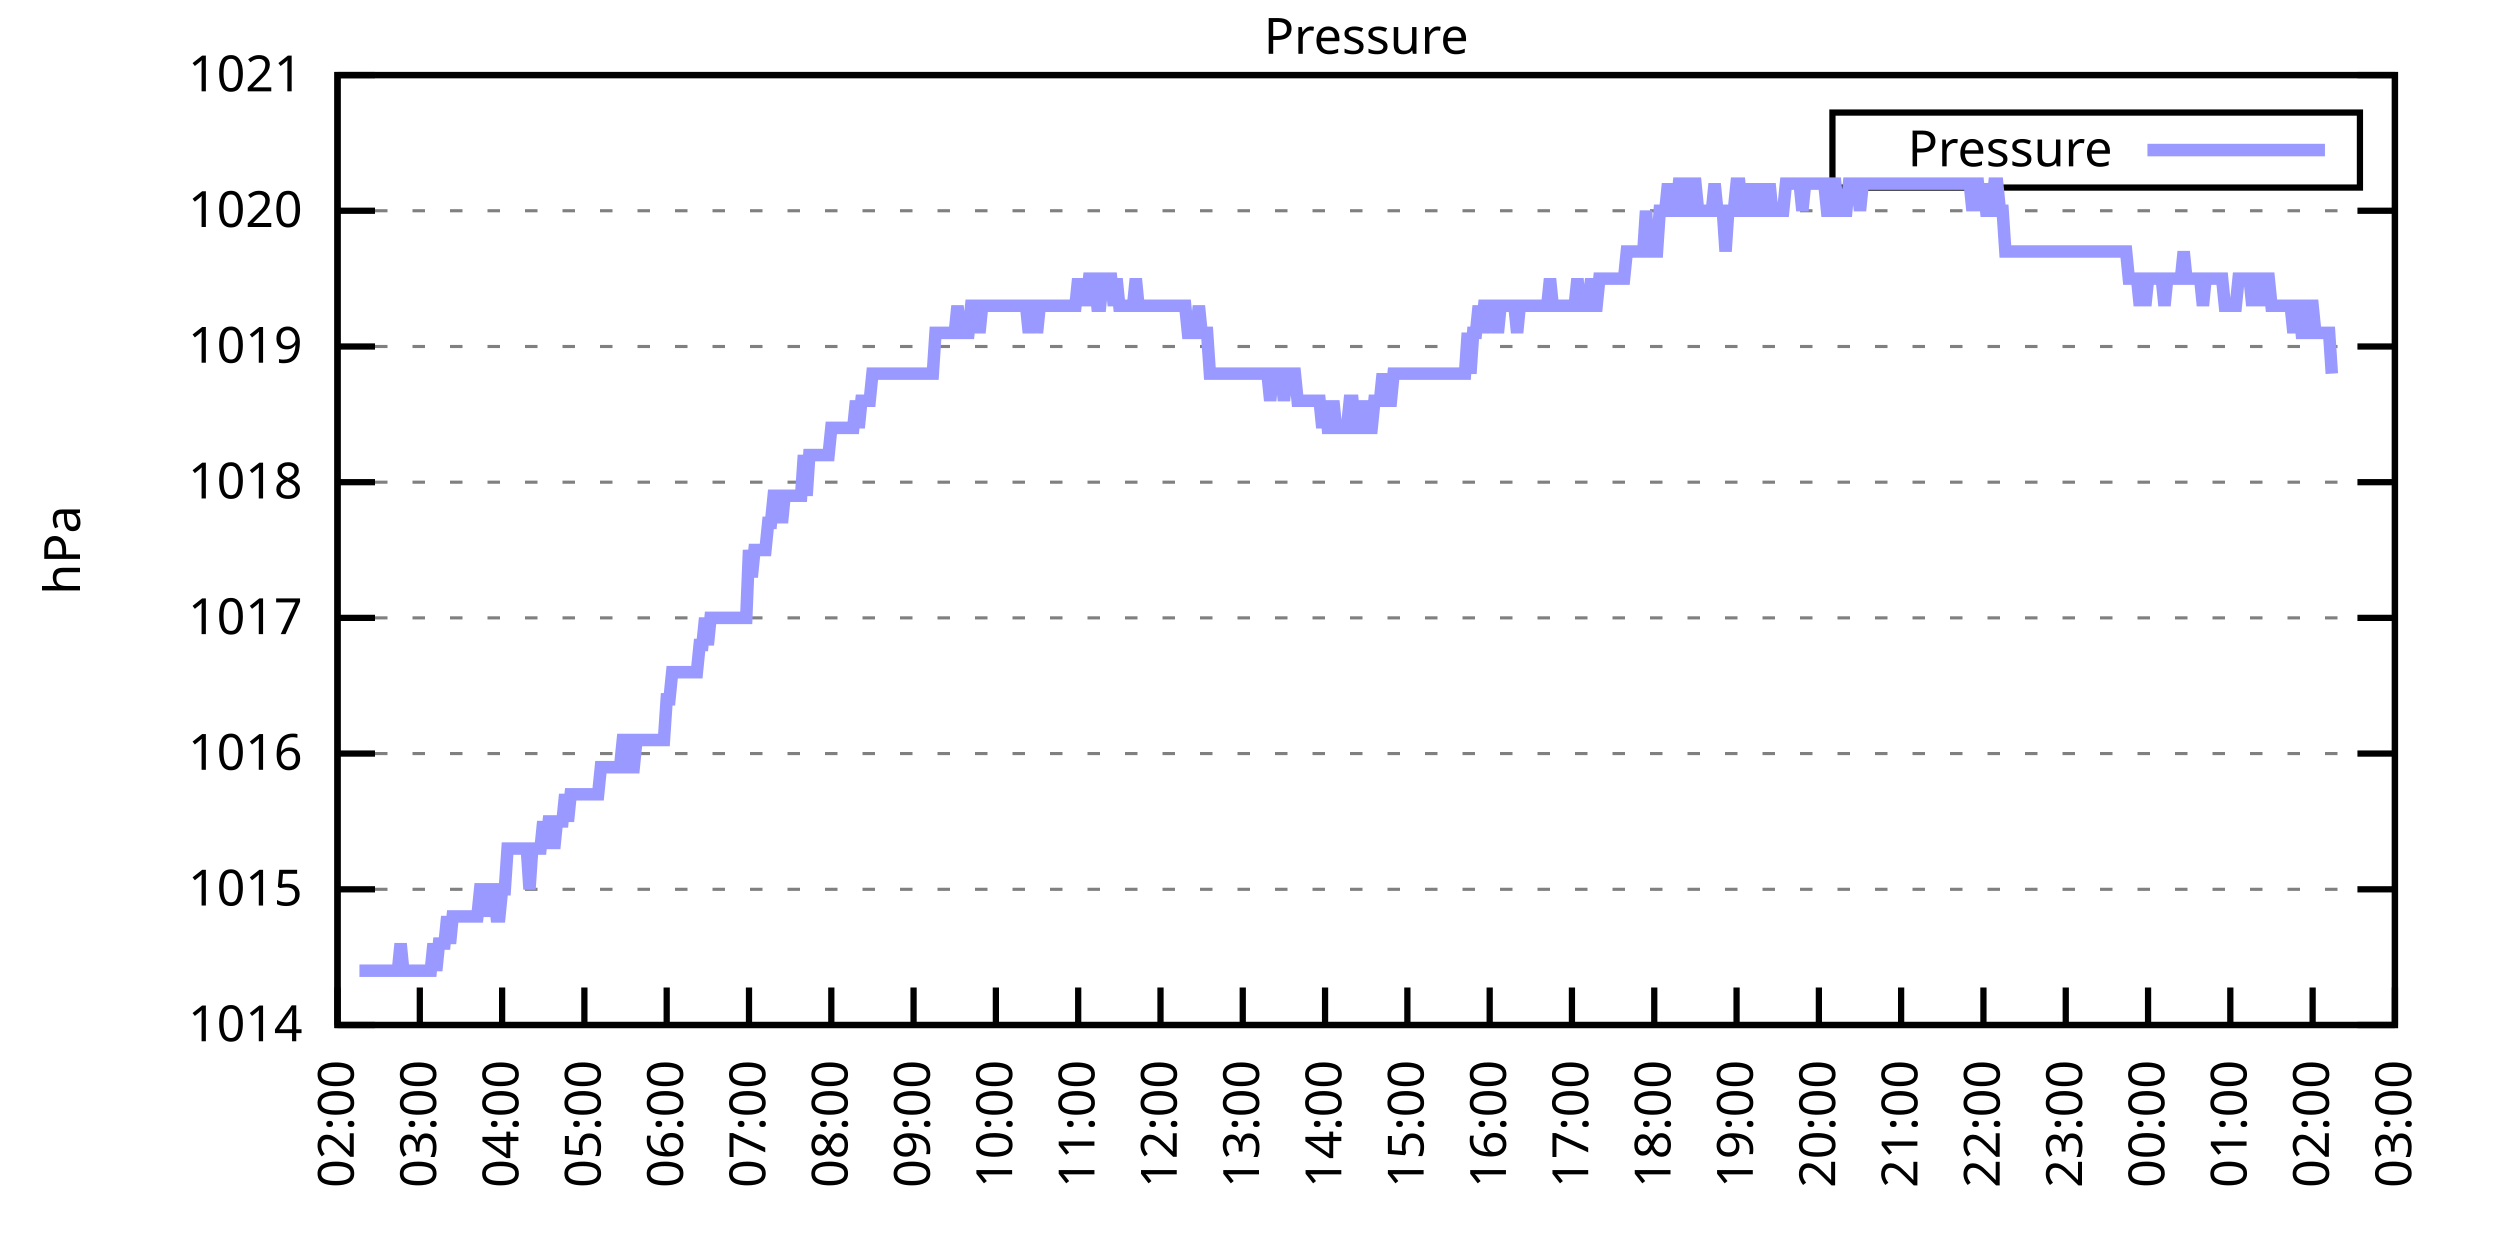
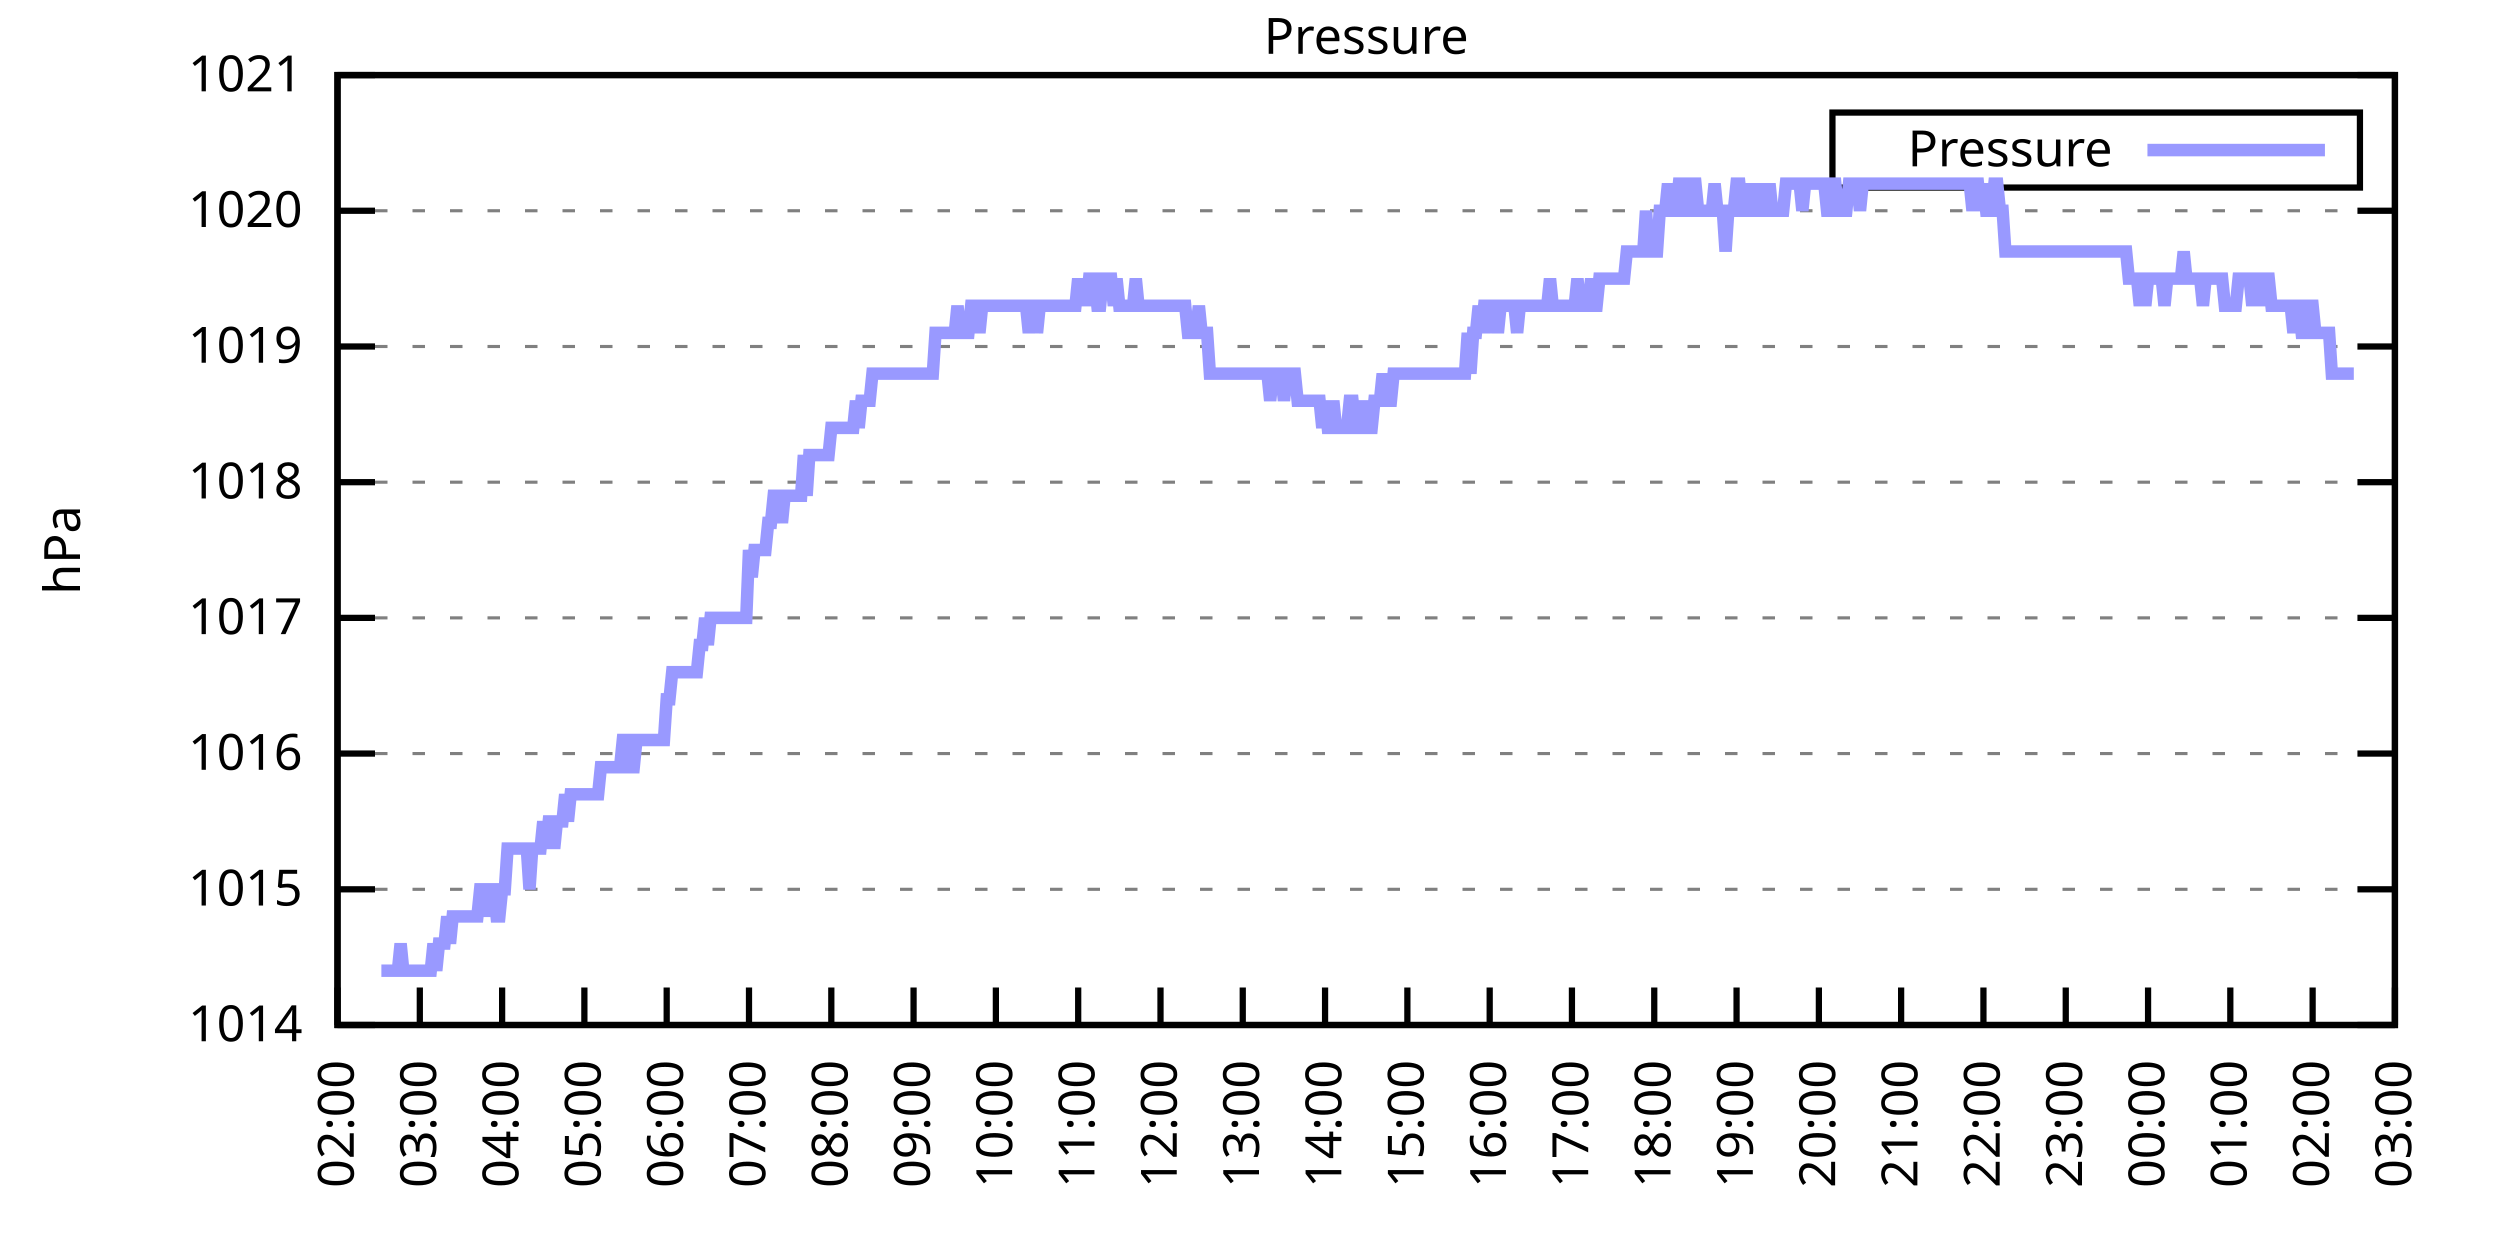
<svg xmlns="http://www.w3.org/2000/svg" xmlns:xlink="http://www.w3.org/1999/xlink" width="400" height="200" viewBox="0 0 400 200">
  <g id="gnuplot_canvas">
    <rect x="0" y="0" width="400" height="200" fill="none" />
    <defs>
      <circle id="gpDot" r="0.5" stroke-width="0.5" stroke="currentColor" />
      <path id="gpPt0" stroke-width="0.333" stroke="currentColor" d="M-1,0 h2 M0,-1 v2" />
      <path id="gpPt1" stroke-width="0.333" stroke="currentColor" d="M-1,-1 L1,1 M1,-1 L-1,1" />
      <path id="gpPt2" stroke-width="0.333" stroke="currentColor" d="M-1,0 L1,0 M0,-1 L0,1 M-1,-1 L1,1 M-1,1 L1,-1" />
      <rect id="gpPt3" stroke-width="0.333" stroke="currentColor" x="-1" y="-1" width="2" height="2" />
      <rect id="gpPt4" stroke-width="0.333" stroke="currentColor" fill="currentColor" x="-1" y="-1" width="2" height="2" />
      <circle id="gpPt5" stroke-width="0.333" stroke="currentColor" cx="0" cy="0" r="1" />
      <use xlink:href="#gpPt5" id="gpPt6" fill="currentColor" stroke="none" />
      <path id="gpPt7" stroke-width="0.333" stroke="currentColor" d="M0,-1.33 L-1.33,0.67 L1.33,0.67 z" />
      <use xlink:href="#gpPt7" id="gpPt8" fill="currentColor" stroke="none" />
      <use xlink:href="#gpPt7" id="gpPt9" stroke="currentColor" transform="rotate(180)" />
      <use xlink:href="#gpPt9" id="gpPt10" fill="currentColor" stroke="none" />
      <use xlink:href="#gpPt3" id="gpPt11" stroke="currentColor" transform="rotate(45)" />
      <use xlink:href="#gpPt11" id="gpPt12" fill="currentColor" stroke="none" />
      <path id="gpPt13" stroke-width="0.333" stroke="currentColor" d="M0,1.330 L1.265,0.411 L0.782,-1.067 L-0.782,-1.076 L-1.265,0.411 z" />
      <use xlink:href="#gpPt13" id="gpPt14" fill="currentColor" stroke="none" />
      <filter id="textbox" filterUnits="objectBoundingBox" x="0" y="0" height="1" width="1">
        <feFlood flood-color="white" flood-opacity="1" result="bgnd" />
        <feComposite in="SourceGraphic" in2="bgnd" operator="atop" />
      </filter>
      <filter id="greybox" filterUnits="objectBoundingBox" x="0" y="0" height="1" width="1">
        <feFlood flood-color="lightgrey" flood-opacity="1" result="grey" />
        <feComposite in="SourceGraphic" in2="grey" operator="atop" />
      </filter>
    </defs>
    <g fill="none" color="white" stroke="currentColor" stroke-width="1.00" stroke-linecap="butt" stroke-linejoin="miter">
</g>
    <g fill="none" color="black" stroke="currentColor" stroke-width="1.00" stroke-linecap="butt" stroke-linejoin="miter">
      <g stroke="none" shape-rendering="crispEdges">
        <polygon fill="rgb(255, 255, 255)" points="54.00,164.00 383.18,164.00 383.18,12.02 54.00,12.02 " />
      </g>
    </g>
    <g fill="none" color="black" stroke="currentColor" stroke-width="1.00" stroke-linecap="butt" stroke-linejoin="miter">
</g>
    <g fill="none" color="black" stroke="black" stroke-width="0.50" stroke-linecap="butt" stroke-linejoin="miter">
</g>
    <g fill="none" color="gray" stroke="currentColor" stroke-width="0.50" stroke-linecap="butt" stroke-linejoin="miter">
      <path stroke="gray" stroke-dasharray="2,4" class="gridline" d="M54.00,164.00 L383.19,164.00  " />
    </g>
    <g fill="none" color="gray" stroke="gray" stroke-width="1.00" stroke-linecap="butt" stroke-linejoin="miter">
</g>
    <g fill="none" color="black" stroke="currentColor" stroke-width="1.00" stroke-linecap="butt" stroke-linejoin="miter">
      <path stroke="black" d="M54.00,164.00 L60.00,164.00 M383.19,164.00 L377.19,164.00  " />
      <g transform="translate(48.40,166.60)" stroke="none" fill="black" font-family="Sans" font-size="8.00" text-anchor="end">
        <text>
          <tspan font-family="Sans"> 1014</tspan>
        </text>
      </g>
    </g>
    <g fill="none" color="black" stroke="currentColor" stroke-width="1.00" stroke-linecap="butt" stroke-linejoin="miter">
</g>
    <g fill="none" color="black" stroke="black" stroke-width="0.50" stroke-linecap="butt" stroke-linejoin="miter">
</g>
    <g fill="none" color="gray" stroke="currentColor" stroke-width="0.50" stroke-linecap="butt" stroke-linejoin="miter">
      <path stroke="gray" stroke-dasharray="2,4" class="gridline" d="M54.00,142.29 L383.19,142.29  " />
    </g>
    <g fill="none" color="gray" stroke="gray" stroke-width="1.00" stroke-linecap="butt" stroke-linejoin="miter">
</g>
    <g fill="none" color="black" stroke="currentColor" stroke-width="1.00" stroke-linecap="butt" stroke-linejoin="miter">
      <path stroke="black" d="M54.00,142.29 L60.00,142.29 M383.19,142.29 L377.19,142.29  " />
      <g transform="translate(48.40,144.89)" stroke="none" fill="black" font-family="Sans" font-size="8.00" text-anchor="end">
        <text>
          <tspan font-family="Sans"> 1015</tspan>
        </text>
      </g>
    </g>
    <g fill="none" color="black" stroke="currentColor" stroke-width="1.00" stroke-linecap="butt" stroke-linejoin="miter">
</g>
    <g fill="none" color="black" stroke="black" stroke-width="0.50" stroke-linecap="butt" stroke-linejoin="miter">
</g>
    <g fill="none" color="gray" stroke="currentColor" stroke-width="0.50" stroke-linecap="butt" stroke-linejoin="miter">
      <path stroke="gray" stroke-dasharray="2,4" class="gridline" d="M54.00,120.57 L383.19,120.57  " />
    </g>
    <g fill="none" color="gray" stroke="gray" stroke-width="1.00" stroke-linecap="butt" stroke-linejoin="miter">
</g>
    <g fill="none" color="black" stroke="currentColor" stroke-width="1.00" stroke-linecap="butt" stroke-linejoin="miter">
      <path stroke="black" d="M54.00,120.57 L60.00,120.57 M383.19,120.57 L377.19,120.57  " />
      <g transform="translate(48.40,123.17)" stroke="none" fill="black" font-family="Sans" font-size="8.00" text-anchor="end">
        <text>
          <tspan font-family="Sans"> 1016</tspan>
        </text>
      </g>
    </g>
    <g fill="none" color="black" stroke="currentColor" stroke-width="1.00" stroke-linecap="butt" stroke-linejoin="miter">
</g>
    <g fill="none" color="black" stroke="black" stroke-width="0.50" stroke-linecap="butt" stroke-linejoin="miter">
</g>
    <g fill="none" color="gray" stroke="currentColor" stroke-width="0.50" stroke-linecap="butt" stroke-linejoin="miter">
      <path stroke="gray" stroke-dasharray="2,4" class="gridline" d="M54.00,98.86 L383.19,98.86  " />
    </g>
    <g fill="none" color="gray" stroke="gray" stroke-width="1.00" stroke-linecap="butt" stroke-linejoin="miter">
</g>
    <g fill="none" color="black" stroke="currentColor" stroke-width="1.00" stroke-linecap="butt" stroke-linejoin="miter">
      <path stroke="black" d="M54.00,98.86 L60.00,98.86 M383.19,98.86 L377.19,98.86  " />
      <g transform="translate(48.40,101.46)" stroke="none" fill="black" font-family="Sans" font-size="8.00" text-anchor="end">
        <text>
          <tspan font-family="Sans"> 1017</tspan>
        </text>
      </g>
    </g>
    <g fill="none" color="black" stroke="currentColor" stroke-width="1.00" stroke-linecap="butt" stroke-linejoin="miter">
</g>
    <g fill="none" color="black" stroke="black" stroke-width="0.50" stroke-linecap="butt" stroke-linejoin="miter">
</g>
    <g fill="none" color="gray" stroke="currentColor" stroke-width="0.50" stroke-linecap="butt" stroke-linejoin="miter">
      <path stroke="gray" stroke-dasharray="2,4" class="gridline" d="M54.00,77.15 L383.19,77.15  " />
    </g>
    <g fill="none" color="gray" stroke="gray" stroke-width="1.00" stroke-linecap="butt" stroke-linejoin="miter">
</g>
    <g fill="none" color="black" stroke="currentColor" stroke-width="1.00" stroke-linecap="butt" stroke-linejoin="miter">
      <path stroke="black" d="M54.00,77.15 L60.00,77.15 M383.19,77.15 L377.19,77.15  " />
      <g transform="translate(48.40,79.75)" stroke="none" fill="black" font-family="Sans" font-size="8.00" text-anchor="end">
        <text>
          <tspan font-family="Sans"> 1018</tspan>
        </text>
      </g>
    </g>
    <g fill="none" color="black" stroke="currentColor" stroke-width="1.00" stroke-linecap="butt" stroke-linejoin="miter">
</g>
    <g fill="none" color="black" stroke="black" stroke-width="0.50" stroke-linecap="butt" stroke-linejoin="miter">
</g>
    <g fill="none" color="gray" stroke="currentColor" stroke-width="0.50" stroke-linecap="butt" stroke-linejoin="miter">
      <path stroke="gray" stroke-dasharray="2,4" class="gridline" d="M54.00,55.44 L383.19,55.44  " />
    </g>
    <g fill="none" color="gray" stroke="gray" stroke-width="1.00" stroke-linecap="butt" stroke-linejoin="miter">
</g>
    <g fill="none" color="black" stroke="currentColor" stroke-width="1.00" stroke-linecap="butt" stroke-linejoin="miter">
      <path stroke="black" d="M54.00,55.44 L60.00,55.44 M383.19,55.44 L377.19,55.44  " />
      <g transform="translate(48.40,58.04)" stroke="none" fill="black" font-family="Sans" font-size="8.00" text-anchor="end">
        <text>
          <tspan font-family="Sans"> 1019</tspan>
        </text>
      </g>
    </g>
    <g fill="none" color="black" stroke="currentColor" stroke-width="1.00" stroke-linecap="butt" stroke-linejoin="miter">
</g>
    <g fill="none" color="black" stroke="black" stroke-width="0.50" stroke-linecap="butt" stroke-linejoin="miter">
</g>
    <g fill="none" color="gray" stroke="currentColor" stroke-width="0.50" stroke-linecap="butt" stroke-linejoin="miter">
      <path stroke="gray" stroke-dasharray="2,4" class="gridline" d="M54.00,33.72 L383.19,33.72  " />
    </g>
    <g fill="none" color="gray" stroke="gray" stroke-width="1.00" stroke-linecap="butt" stroke-linejoin="miter">
</g>
    <g fill="none" color="black" stroke="currentColor" stroke-width="1.00" stroke-linecap="butt" stroke-linejoin="miter">
      <path stroke="black" d="M54.00,33.72 L60.00,33.72 M383.19,33.72 L377.19,33.72  " />
      <g transform="translate(48.40,36.32)" stroke="none" fill="black" font-family="Sans" font-size="8.00" text-anchor="end">
        <text>
          <tspan font-family="Sans"> 1020</tspan>
        </text>
      </g>
    </g>
    <g fill="none" color="black" stroke="currentColor" stroke-width="1.00" stroke-linecap="butt" stroke-linejoin="miter">
</g>
    <g fill="none" color="black" stroke="black" stroke-width="0.50" stroke-linecap="butt" stroke-linejoin="miter">
</g>
    <g fill="none" color="gray" stroke="currentColor" stroke-width="0.50" stroke-linecap="butt" stroke-linejoin="miter">
      <path stroke="gray" stroke-dasharray="2,4" class="gridline" d="M54.00,12.01 L383.19,12.01  " />
    </g>
    <g fill="none" color="gray" stroke="gray" stroke-width="1.00" stroke-linecap="butt" stroke-linejoin="miter">
</g>
    <g fill="none" color="black" stroke="currentColor" stroke-width="1.00" stroke-linecap="butt" stroke-linejoin="miter">
      <path stroke="black" d="M54.00,12.01 L60.00,12.01 M383.19,12.01 L377.19,12.01  " />
      <g transform="translate(48.40,14.61)" stroke="none" fill="black" font-family="Sans" font-size="8.00" text-anchor="end">
        <text>
          <tspan font-family="Sans"> 1021</tspan>
        </text>
      </g>
    </g>
    <g fill="none" color="black" stroke="currentColor" stroke-width="1.00" stroke-linecap="butt" stroke-linejoin="miter">
      <path stroke="black" d="M54.00,164.00 L54.00,158.00  " />
      <g transform="translate(56.60,169.60) rotate(270.00)" stroke="none" fill="black" font-family="Sans" font-size="8.00" text-anchor="end">
        <text>
          <tspan font-family="Sans">02:00</tspan>
        </text>
      </g>
    </g>
    <g fill="none" color="black" stroke="currentColor" stroke-width="1.00" stroke-linecap="butt" stroke-linejoin="miter">
      <path stroke="black" d="M67.17,164.00 L67.17,158.00  " />
      <g transform="translate(69.77,169.60) rotate(270.00)" stroke="none" fill="black" font-family="Sans" font-size="8.00" text-anchor="end">
        <text>
          <tspan font-family="Sans">03:00</tspan>
        </text>
      </g>
    </g>
    <g fill="none" color="black" stroke="currentColor" stroke-width="1.00" stroke-linecap="butt" stroke-linejoin="miter">
      <path stroke="black" d="M80.34,164.00 L80.34,158.00  " />
      <g transform="translate(82.94,169.60) rotate(270.00)" stroke="none" fill="black" font-family="Sans" font-size="8.00" text-anchor="end">
        <text>
          <tspan font-family="Sans">04:00</tspan>
        </text>
      </g>
    </g>
    <g fill="none" color="black" stroke="currentColor" stroke-width="1.00" stroke-linecap="butt" stroke-linejoin="miter">
      <path stroke="black" d="M93.50,164.00 L93.50,158.00  " />
      <g transform="translate(96.10,169.60) rotate(270.00)" stroke="none" fill="black" font-family="Sans" font-size="8.00" text-anchor="end">
        <text>
          <tspan font-family="Sans">05:00</tspan>
        </text>
      </g>
    </g>
    <g fill="none" color="black" stroke="currentColor" stroke-width="1.00" stroke-linecap="butt" stroke-linejoin="miter">
      <path stroke="black" d="M106.67,164.00 L106.67,158.00  " />
      <g transform="translate(109.27,169.60) rotate(270.00)" stroke="none" fill="black" font-family="Sans" font-size="8.00" text-anchor="end">
        <text>
          <tspan font-family="Sans">06:00</tspan>
        </text>
      </g>
    </g>
    <g fill="none" color="black" stroke="currentColor" stroke-width="1.00" stroke-linecap="butt" stroke-linejoin="miter">
      <path stroke="black" d="M119.84,164.00 L119.84,158.00  " />
      <g transform="translate(122.44,169.60) rotate(270.00)" stroke="none" fill="black" font-family="Sans" font-size="8.00" text-anchor="end">
        <text>
          <tspan font-family="Sans">07:00</tspan>
        </text>
      </g>
    </g>
    <g fill="none" color="black" stroke="currentColor" stroke-width="1.00" stroke-linecap="butt" stroke-linejoin="miter">
      <path stroke="black" d="M133.01,164.00 L133.01,158.00  " />
      <g transform="translate(135.61,169.60) rotate(270.00)" stroke="none" fill="black" font-family="Sans" font-size="8.00" text-anchor="end">
        <text>
          <tspan font-family="Sans">08:00</tspan>
        </text>
      </g>
    </g>
    <g fill="none" color="black" stroke="currentColor" stroke-width="1.00" stroke-linecap="butt" stroke-linejoin="miter">
      <path stroke="black" d="M146.17,164.00 L146.17,158.00  " />
      <g transform="translate(148.77,169.60) rotate(270.00)" stroke="none" fill="black" font-family="Sans" font-size="8.00" text-anchor="end">
        <text>
          <tspan font-family="Sans">09:00</tspan>
        </text>
      </g>
    </g>
    <g fill="none" color="black" stroke="currentColor" stroke-width="1.00" stroke-linecap="butt" stroke-linejoin="miter">
      <path stroke="black" d="M159.34,164.00 L159.34,158.00  " />
      <g transform="translate(161.94,169.60) rotate(270.00)" stroke="none" fill="black" font-family="Sans" font-size="8.00" text-anchor="end">
        <text>
          <tspan font-family="Sans">10:00</tspan>
        </text>
      </g>
    </g>
    <g fill="none" color="black" stroke="currentColor" stroke-width="1.00" stroke-linecap="butt" stroke-linejoin="miter">
      <path stroke="black" d="M172.51,164.00 L172.51,158.00  " />
      <g transform="translate(175.11,169.60) rotate(270.00)" stroke="none" fill="black" font-family="Sans" font-size="8.00" text-anchor="end">
        <text>
          <tspan font-family="Sans">11:00</tspan>
        </text>
      </g>
    </g>
    <g fill="none" color="black" stroke="currentColor" stroke-width="1.00" stroke-linecap="butt" stroke-linejoin="miter">
      <path stroke="black" d="M185.68,164.00 L185.68,158.00  " />
      <g transform="translate(188.28,169.60) rotate(270.00)" stroke="none" fill="black" font-family="Sans" font-size="8.00" text-anchor="end">
        <text>
          <tspan font-family="Sans">12:00</tspan>
        </text>
      </g>
    </g>
    <g fill="none" color="black" stroke="currentColor" stroke-width="1.00" stroke-linecap="butt" stroke-linejoin="miter">
      <path stroke="black" d="M198.84,164.00 L198.84,158.00  " />
      <g transform="translate(201.44,169.60) rotate(270.00)" stroke="none" fill="black" font-family="Sans" font-size="8.00" text-anchor="end">
        <text>
          <tspan font-family="Sans">13:00</tspan>
        </text>
      </g>
    </g>
    <g fill="none" color="black" stroke="currentColor" stroke-width="1.00" stroke-linecap="butt" stroke-linejoin="miter">
      <path stroke="black" d="M212.01,164.00 L212.01,158.00  " />
      <g transform="translate(214.61,169.60) rotate(270.00)" stroke="none" fill="black" font-family="Sans" font-size="8.00" text-anchor="end">
        <text>
          <tspan font-family="Sans">14:00</tspan>
        </text>
      </g>
    </g>
    <g fill="none" color="black" stroke="currentColor" stroke-width="1.00" stroke-linecap="butt" stroke-linejoin="miter">
      <path stroke="black" d="M225.18,164.00 L225.18,158.00  " />
      <g transform="translate(227.78,169.60) rotate(270.00)" stroke="none" fill="black" font-family="Sans" font-size="8.00" text-anchor="end">
        <text>
          <tspan font-family="Sans">15:00</tspan>
        </text>
      </g>
    </g>
    <g fill="none" color="black" stroke="currentColor" stroke-width="1.00" stroke-linecap="butt" stroke-linejoin="miter">
      <path stroke="black" d="M238.35,164.00 L238.35,158.00  " />
      <g transform="translate(240.95,169.60) rotate(270.00)" stroke="none" fill="black" font-family="Sans" font-size="8.00" text-anchor="end">
        <text>
          <tspan font-family="Sans">16:00</tspan>
        </text>
      </g>
    </g>
    <g fill="none" color="black" stroke="currentColor" stroke-width="1.00" stroke-linecap="butt" stroke-linejoin="miter">
      <path stroke="black" d="M251.51,164.00 L251.51,158.00  " />
      <g transform="translate(254.11,169.60) rotate(270.00)" stroke="none" fill="black" font-family="Sans" font-size="8.00" text-anchor="end">
        <text>
          <tspan font-family="Sans">17:00</tspan>
        </text>
      </g>
    </g>
    <g fill="none" color="black" stroke="currentColor" stroke-width="1.00" stroke-linecap="butt" stroke-linejoin="miter">
      <path stroke="black" d="M264.68,164.00 L264.68,158.00  " />
      <g transform="translate(267.28,169.60) rotate(270.00)" stroke="none" fill="black" font-family="Sans" font-size="8.00" text-anchor="end">
        <text>
          <tspan font-family="Sans">18:00</tspan>
        </text>
      </g>
    </g>
    <g fill="none" color="black" stroke="currentColor" stroke-width="1.00" stroke-linecap="butt" stroke-linejoin="miter">
      <path stroke="black" d="M277.85,164.00 L277.85,158.00  " />
      <g transform="translate(280.45,169.60) rotate(270.00)" stroke="none" fill="black" font-family="Sans" font-size="8.00" text-anchor="end">
        <text>
          <tspan font-family="Sans">19:00</tspan>
        </text>
      </g>
    </g>
    <g fill="none" color="black" stroke="currentColor" stroke-width="1.00" stroke-linecap="butt" stroke-linejoin="miter">
      <path stroke="black" d="M291.02,164.00 L291.02,158.00  " />
      <g transform="translate(293.62,169.60) rotate(270.00)" stroke="none" fill="black" font-family="Sans" font-size="8.00" text-anchor="end">
        <text>
          <tspan font-family="Sans">20:00</tspan>
        </text>
      </g>
    </g>
    <g fill="none" color="black" stroke="currentColor" stroke-width="1.00" stroke-linecap="butt" stroke-linejoin="miter">
      <path stroke="black" d="M304.18,164.00 L304.18,158.00  " />
      <g transform="translate(306.78,169.60) rotate(270.00)" stroke="none" fill="black" font-family="Sans" font-size="8.00" text-anchor="end">
        <text>
          <tspan font-family="Sans">21:00</tspan>
        </text>
      </g>
    </g>
    <g fill="none" color="black" stroke="currentColor" stroke-width="1.00" stroke-linecap="butt" stroke-linejoin="miter">
      <path stroke="black" d="M317.35,164.00 L317.35,158.00  " />
      <g transform="translate(319.95,169.60) rotate(270.00)" stroke="none" fill="black" font-family="Sans" font-size="8.00" text-anchor="end">
        <text>
          <tspan font-family="Sans">22:00</tspan>
        </text>
      </g>
    </g>
    <g fill="none" color="black" stroke="currentColor" stroke-width="1.00" stroke-linecap="butt" stroke-linejoin="miter">
      <path stroke="black" d="M330.52,164.00 L330.52,158.00  " />
      <g transform="translate(333.12,169.60) rotate(270.00)" stroke="none" fill="black" font-family="Sans" font-size="8.00" text-anchor="end">
        <text>
          <tspan font-family="Sans">23:00</tspan>
        </text>
      </g>
    </g>
    <g fill="none" color="black" stroke="currentColor" stroke-width="1.00" stroke-linecap="butt" stroke-linejoin="miter">
      <path stroke="black" d="M343.69,164.00 L343.69,158.00  " />
      <g transform="translate(346.29,169.60) rotate(270.00)" stroke="none" fill="black" font-family="Sans" font-size="8.00" text-anchor="end">
        <text>
          <tspan font-family="Sans">00:00</tspan>
        </text>
      </g>
    </g>
    <g fill="none" color="black" stroke="currentColor" stroke-width="1.00" stroke-linecap="butt" stroke-linejoin="miter">
      <path stroke="black" d="M356.85,164.00 L356.85,158.00  " />
      <g transform="translate(359.45,169.60) rotate(270.00)" stroke="none" fill="black" font-family="Sans" font-size="8.00" text-anchor="end">
        <text>
          <tspan font-family="Sans">01:00</tspan>
        </text>
      </g>
    </g>
    <g fill="none" color="black" stroke="currentColor" stroke-width="1.00" stroke-linecap="butt" stroke-linejoin="miter">
      <path stroke="black" d="M370.02,164.00 L370.02,158.00  " />
      <g transform="translate(372.62,169.60) rotate(270.00)" stroke="none" fill="black" font-family="Sans" font-size="8.00" text-anchor="end">
        <text>
          <tspan font-family="Sans">02:00</tspan>
        </text>
      </g>
    </g>
    <g fill="none" color="black" stroke="currentColor" stroke-width="1.00" stroke-linecap="butt" stroke-linejoin="miter">
      <path stroke="black" d="M383.19,164.00 L383.19,158.00  " />
      <g transform="translate(385.79,169.60) rotate(270.00)" stroke="none" fill="black" font-family="Sans" font-size="8.00" text-anchor="end">
        <text>
          <tspan font-family="Sans">03:00</tspan>
        </text>
      </g>
    </g>
    <g fill="none" color="black" stroke="currentColor" stroke-width="1.00" stroke-linecap="butt" stroke-linejoin="miter">
</g>
    <g fill="none" color="black" stroke="currentColor" stroke-width="1.00" stroke-linecap="butt" stroke-linejoin="miter">
      <path stroke="black" d="M54.00,12.01 L54.00,164.00 L383.19,164.00 L383.19,12.01 L54.00,12.01 Z  " />
    </g>
    <g fill="none" color="black" stroke="currentColor" stroke-width="1.00" stroke-linecap="butt" stroke-linejoin="miter">
</g>
    <g fill="none" color="black" stroke="currentColor" stroke-width="1.00" stroke-linecap="butt" stroke-linejoin="miter">
      <path stroke="black" d="M293.19,30.01 L293.19,18.01 L377.59,18.01 L377.59,30.01 L293.19,30.01 Z  " />
    </g>
    <g id="Pressure_plot_1">
      <g fill="none" color="white" stroke="black" stroke-width="2.00" stroke-linecap="butt" stroke-linejoin="miter">
</g>
      <g fill="none" color="black" stroke="currentColor" stroke-width="2.00" stroke-linecap="butt" stroke-linejoin="miter">
        <g transform="translate(337.99,26.61)" stroke="none" fill="black" font-family="Sans" font-size="8.00" text-anchor="end">
          <text>
            <tspan font-family="Sans">Pressure</tspan>
          </text>
        </g>
      </g>
      <g fill="none" color="black" stroke="currentColor" stroke-width="2.00" stroke-linecap="butt" stroke-linejoin="miter">
-         <path stroke="rgb(153, 153, 255)" d="M343.59,24.01 L371.99,24.01 M57.51,155.31 L57.95,155.31 L58.39,155.31 L58.83,155.31 L59.27,155.31 L59.71,155.31   L60.14,155.31 L60.58,155.31 L61.02,155.31 L61.46,155.31 L61.90,155.31 L62.34,155.31 L62.78,155.31 L63.22,155.31   L63.66,155.31 L64.10,150.97 L64.53,155.31 L64.97,155.31 L65.41,155.31 L65.85,155.31 L66.29,155.31 L66.73,155.31   L67.17,155.31 L67.61,155.31 L68.05,155.31 L68.48,155.31 L68.92,155.31 L69.36,150.97 L69.80,155.31 L70.24,150.97   L70.68,150.97 L71.12,150.97 L71.56,146.63 L72.00,150.97 L72.43,146.63 L72.87,146.63 L73.31,146.63 L73.75,146.63   L74.19,146.63 L74.63,146.63 L75.07,146.63 L75.51,146.63 L75.95,146.63 L76.38,146.63 L76.82,142.29 L77.26,142.29   L77.70,142.29 L78.14,146.63 L78.58,142.29 L79.02,142.29 L79.46,146.63 L79.90,146.63 L80.34,142.29 L80.77,142.29   L81.21,135.77 L81.65,135.77 L82.09,135.77 L82.53,135.77 L82.97,135.77 L83.41,135.77 L83.85,135.77 L84.29,135.77   L84.72,142.29 L85.16,135.77 L85.60,135.77 L86.04,135.77 L86.48,135.77 L86.92,131.43 L87.36,135.77 L87.80,131.43   L88.24,131.43 L88.67,135.77 L89.11,131.43 L89.55,131.43 L89.99,131.43 L90.43,127.09 L90.87,131.43 L91.31,127.09   L91.75,127.09 L92.19,127.09 L92.62,127.09 L93.06,127.09 L93.50,127.09 L93.94,127.09 L94.38,127.09 L94.82,127.09   L95.26,127.09 L95.70,127.09 L96.14,122.75 L96.58,122.75 L97.01,122.75 L97.45,122.75 L97.89,122.75 L98.33,122.75   L98.77,122.75 L99.21,122.75 L99.65,118.40 L100.09,118.40 L100.53,118.40 L100.96,122.75 L101.40,122.75 L101.84,118.40   L102.28,118.40 L102.72,118.40 L103.16,118.40 L103.60,118.40 L104.04,118.40 L104.48,118.40 L104.91,118.40 L105.35,118.40   L105.79,118.40 L106.23,118.40 L106.67,111.89 L107.11,111.89 L107.55,107.55 L107.99,107.55 L108.43,107.55 L108.87,107.55   L109.30,107.55 L109.74,107.55 L110.18,107.55 L110.62,107.55 L111.06,107.55 L111.50,107.55 L111.94,103.20 L112.38,103.20   L112.82,98.86 L113.25,103.20 L113.69,98.86 L114.13,98.86 L114.57,98.86 L115.01,98.86 L115.45,98.86 L115.89,98.86   L116.33,98.86 L116.77,98.86 L117.20,98.86 L117.64,98.86 L118.08,98.86 L118.52,98.86 L118.96,98.86 L119.40,98.86   L119.84,88.00 L120.28,92.35 L120.72,88.00 L121.15,88.00 L121.59,88.00 L122.03,88.00 L122.47,88.00 L122.91,83.66   L123.35,83.66 L123.79,79.32 L124.23,79.32 L124.67,79.32 L125.11,83.66 L125.54,79.32 L125.98,79.32 L126.42,79.32   L126.86,79.32 L127.30,79.32 L127.74,79.32 L128.18,79.32 L128.62,72.81 L129.06,79.32 L129.49,72.81 L129.93,72.81   L130.37,72.81 L130.81,72.81 L131.25,72.81 L131.69,72.81 L132.13,72.81 L132.57,72.81 L133.01,68.46 L133.44,68.46   L133.88,68.46 L134.32,68.46 L134.76,68.46 L135.20,68.46 L135.64,68.46 L136.08,68.46 L136.52,68.46 L136.96,64.12   L137.39,68.46 L137.83,64.12 L138.27,64.12 L138.71,64.12 L139.15,64.12 L139.59,59.78 L140.03,59.78 L140.47,59.78   L140.91,59.78 L141.35,59.78 L141.78,59.78 L142.22,59.78 L142.66,59.78 L143.10,59.78 L143.54,59.78 L143.98,59.78   L144.42,59.78 L144.86,59.78 L145.30,59.78 L145.73,59.78 L146.17,59.78 L146.61,59.78 L147.05,59.78 L147.49,59.78   L147.93,59.78 L148.37,59.78 L148.81,59.78 L149.25,59.78 L149.68,53.26 L150.12,53.26 L150.56,53.26 L151.00,53.26   L151.44,53.26 L151.88,53.26 L152.32,53.26 L152.76,53.26 L153.20,48.92 L153.63,53.26 L154.07,53.26 L154.51,53.26   L154.95,53.26 L155.39,48.92 L155.83,48.92 L156.27,48.92 L156.71,53.26 L157.15,48.92 L157.59,48.92 L158.02,48.92   L158.46,48.92 L158.90,48.92 L159.34,48.92 L159.78,48.92 L160.22,48.92 L160.66,48.92 L161.10,48.92 L161.54,48.92   L161.97,48.92 L162.41,48.92 L162.85,48.92 L163.29,48.92 L163.73,48.92 L164.17,48.92 L164.61,53.26 L165.05,48.92   L165.49,48.92 L165.92,53.26 L166.36,48.92 L166.80,48.92 L167.24,48.92 L167.68,48.92 L168.12,48.92 L168.56,48.92   L169.00,48.92 L169.44,48.92 L169.87,48.92 L170.31,48.92 L170.75,48.92 L171.19,48.92 L171.63,48.92 L172.07,48.92   L172.51,44.58 L172.95,48.92 L173.39,44.58 L173.83,48.92 L174.26,44.58 L174.70,44.58 L175.14,44.58 L175.58,48.92   L176.02,48.92 L176.46,44.58 L176.90,44.58 L177.34,44.58 L177.78,44.58 L178.21,48.92 L178.65,44.58 L179.09,48.92   L179.53,48.92 L179.97,48.92 L180.41,48.92 L180.85,48.92 L181.29,48.92 L181.73,44.58 L182.16,48.92 L182.60,48.92   L183.04,48.92 L183.48,48.92 L183.92,48.92 L184.36,48.92 L184.80,48.92 L185.24,48.92 L185.68,48.92 L186.11,48.92   L186.55,48.92 L186.99,48.92 L187.43,48.92 L187.87,48.92 L188.31,48.92 L188.75,48.92 L189.19,48.92 L189.63,48.92   L190.07,53.26 L190.50,53.26 L190.94,53.26 L191.38,53.26 L191.82,48.92 L192.26,53.26 L192.70,53.26 L193.14,53.26   L193.58,59.78 L194.02,59.78 L194.45,59.78 L194.89,59.78 L195.33,59.78 L195.77,59.78 L196.21,59.78 L196.65,59.78   L197.09,59.78 L197.53,59.78 L197.97,59.78 L198.40,59.78 L198.84,59.78 L199.28,59.78 L199.72,59.78 L200.16,59.78   L200.60,59.78 L201.04,59.78 L201.48,59.78 L201.92,59.78 L202.35,59.78 L202.79,59.78 L203.23,64.12 L203.67,59.78   L204.11,59.78 L204.55,59.78 L204.99,59.78 L205.43,64.12 L205.87,59.78 L206.31,59.78 L206.74,59.78 L207.18,59.78   L207.62,64.12 L208.06,64.12 L208.50,64.12 L208.94,64.12 L209.38,64.12 L209.82,64.12 L210.26,64.12 L210.69,64.12   L211.13,64.12 L211.57,68.46 L212.01,64.12 L212.45,68.46 L212.89,68.46 L213.33,64.12 L213.77,68.46 L214.21,68.46   L214.64,68.46 L215.08,68.46 L215.52,68.46 L215.96,64.12 L216.40,64.12 L216.84,68.46 L217.28,68.46 L217.72,64.12   L218.16,68.46 L218.60,64.12 L219.03,68.46 L219.47,68.46 L219.91,64.12 L220.35,64.12 L220.79,64.12 L221.23,59.78   L221.67,64.12 L222.11,64.12 L222.55,64.12 L222.98,59.78 L223.42,59.78 L223.86,59.78 L224.30,59.78 L224.74,59.78   L225.18,59.78 L225.62,59.78 L226.06,59.78 L226.50,59.78 L226.93,59.78 L227.37,59.78 L227.81,59.78 L228.25,59.78   L228.69,59.78 L229.13,59.78 L229.57,59.78 L230.01,59.78 L230.45,59.78 L230.88,59.78 L231.32,59.78 L231.76,59.78   L232.20,59.78 L232.64,59.78 L233.08,59.78 L233.52,59.78 L233.96,59.78 L234.40,59.78 L234.84,53.26 L235.27,59.78   L235.71,53.26 L236.15,53.26 L236.59,48.92 L237.03,53.26 L237.47,48.92 L237.91,48.92 L238.35,48.92 L238.79,53.26   L239.22,48.92 L239.66,53.26 L240.10,48.92 L240.54,48.92 L240.98,48.92 L241.42,48.92 L241.86,48.92 L242.30,48.92   L242.74,53.26 L243.17,48.92 L243.61,48.92 L244.05,48.92 L244.49,48.92 L244.93,48.92 L245.37,48.92 L245.81,48.92   L246.25,48.92 L246.69,48.92 L247.12,48.92 L247.56,48.92 L248.00,44.58 L248.44,48.92 L248.88,48.92 L249.32,48.92   L249.76,48.92 L250.20,48.92 L250.64,48.92 L251.08,48.92 L251.51,48.92 L251.95,48.92 L252.39,44.58 L252.83,48.92   L253.27,48.92 L253.71,48.92 L254.15,48.92 L254.59,44.58 L255.03,48.92 L255.46,48.92 L255.90,44.58 L256.34,44.58   L256.78,44.58 L257.22,44.58 L257.66,44.58 L258.10,44.58 L258.54,44.58 L258.98,44.58 L259.41,44.58 L259.85,44.58   L260.29,40.24 L260.73,40.24 L261.17,40.24 L261.61,40.24 L262.05,40.24 L262.49,40.24 L262.93,40.24 L263.36,33.72   L263.80,40.24 L264.24,40.24 L264.68,40.24 L265.12,40.24 L265.56,33.72 L266.00,33.72 L266.44,33.72 L266.88,29.38   L267.32,33.72 L267.75,33.72 L268.19,33.72 L268.63,29.38 L269.07,29.38 L269.51,33.72 L269.95,33.72 L270.39,33.72   L270.83,29.38 L271.27,29.38 L271.70,33.72 L272.14,33.72 L272.58,33.72 L273.02,33.72 L273.46,33.72 L273.90,33.72   L274.34,29.38 L274.78,33.72 L275.22,33.72 L275.65,33.72 L276.09,40.24 L276.53,33.72 L276.97,33.72 L277.41,33.72   L277.85,29.38 L278.29,29.38 L278.73,33.72 L279.17,33.72 L279.60,33.72 L280.04,29.38 L280.48,33.72 L280.92,29.38   L281.36,33.72 L281.80,33.72 L282.24,29.38 L282.68,33.72 L283.12,29.38 L283.56,33.72 L283.99,33.72 L284.43,33.72   L284.87,33.72 L285.31,33.72 L285.75,29.38 L286.19,29.38 L286.63,29.38 L287.07,29.38 L287.51,29.38 L287.94,29.38   L288.38,33.72 L288.82,29.38 L289.26,29.38 L289.70,29.38 L290.14,29.38 L290.58,29.38 L291.02,29.38 L291.46,29.38   L291.89,29.38 L292.33,33.72 L292.77,33.72 L293.21,29.38 L293.65,29.38 L294.09,33.72 L294.53,33.72 L294.97,33.72   L295.41,33.72 L295.84,29.38 L296.28,29.38 L296.72,29.38 L297.16,29.38 L297.60,33.72 L298.04,29.38 L298.48,29.38   L298.92,29.38 L299.36,29.38 L299.80,29.38 L300.23,29.38 L300.67,29.38 L301.11,29.38 L301.55,29.38 L301.99,29.38   L302.43,29.38 L302.87,29.38 L303.31,29.38 L303.75,29.38 L304.18,29.38 L304.62,29.38 L305.06,29.38 L305.50,29.38   L305.94,29.38 L306.38,29.38 L306.82,29.38 L307.26,29.38 L307.70,29.38 L308.13,29.38 L308.57,29.38 L309.01,29.38   L309.45,29.38 L309.89,29.38 L310.33,29.38 L310.77,29.38 L311.21,29.38 L311.65,29.38 L312.08,29.38 L312.52,29.38   L312.96,29.38 L313.40,29.38 L313.84,29.38 L314.28,29.38 L314.72,29.38 L315.16,29.38 L315.60,33.72 L316.04,29.38   L316.47,29.38 L316.91,33.72 L317.35,29.38 L317.79,33.72 L318.23,33.72 L318.67,33.72 L319.11,29.38 L319.55,29.38   L319.99,33.72 L320.42,33.72 L320.86,40.24 L321.30,40.24 L321.74,40.24 L322.18,40.24 L322.62,40.24 L323.06,40.24   L323.50,40.24 L323.94,40.24 L324.37,40.24 L324.81,40.24 L325.25,40.24 L325.69,40.24 L326.13,40.24 L326.57,40.24   L327.01,40.24 L327.45,40.24 L327.89,40.24 L328.33,40.24 L328.76,40.24 L329.20,40.24 L329.64,40.24 L330.08,40.24   L330.52,40.24 L330.96,40.24 L331.40,40.24 L331.84,40.24 L332.28,40.24 L332.71,40.24 L333.15,40.24 L333.59,40.24   L334.03,40.24 L334.47,40.24 L334.91,40.24 L335.35,40.24 L335.79,40.24 L336.23,40.24 L336.66,40.24 L337.10,40.24   L337.54,40.24 L337.98,40.24 L338.42,40.24 L338.86,40.24 L339.30,40.24 L339.74,40.24 L340.18,40.24 L340.61,44.58   L341.05,44.58 L341.49,44.58 L341.93,44.58 L342.37,48.92 L342.81,44.58 L343.25,48.92 L343.69,44.58 L344.13,44.58   L344.57,44.58 L345.00,44.58 L345.44,44.58 L345.88,44.58 L346.32,48.92 L346.76,44.58 L347.20,44.58 L347.64,44.58   L348.08,44.58 L348.52,44.58 L348.95,44.58 L349.39,40.24 L349.83,44.58 L350.27,44.58 L350.71,44.58 L351.15,44.58   L351.59,44.58 L352.03,44.58 L352.47,48.92 L352.90,44.58 L353.34,44.58 L353.78,44.58 L354.22,44.58 L354.66,44.58   L355.10,44.58 L355.54,44.58 L355.98,48.92 L356.42,48.92 L356.85,48.92 L357.29,48.92 L357.73,48.92 L358.17,44.58   L358.61,44.58 L359.05,44.58 L359.49,44.58 L359.93,44.58 L360.37,48.92 L360.81,44.58 L361.24,44.58 L361.68,48.92   L362.12,44.58 L362.56,44.58 L363.00,44.58 L363.44,48.92 L363.88,48.92 L364.32,48.92 L364.76,48.92 L365.19,48.92   L365.63,48.92 L366.07,48.92 L366.51,48.92 L366.95,53.26 L367.39,48.92 L367.83,48.92 L368.27,53.26 L368.71,53.26   L369.14,48.92 L369.58,48.92 L370.02,48.92 L370.46,53.26 L370.90,53.26 L371.34,53.26 L371.78,53.26 L372.22,53.26   L372.66,53.26 L373.09,59.78  " />
+         <path stroke="rgb(153, 153, 255)" d="M343.59,24.01 L371.99,24.01 M61.02,155.31 L61.46,155.31 L61.90,155.31 L62.34,155.31 L62.78,155.31 L63.22,155.31   L63.66,155.31 L64.10,150.97 L64.53,155.31 L64.97,155.31 L65.41,155.31 L65.85,155.31 L66.29,155.31 L66.73,155.31   L67.17,155.31 L67.61,155.31 L68.05,155.31 L68.48,155.31 L68.92,155.31 L69.36,150.97 L69.80,155.31 L70.24,150.97   L70.68,150.97 L71.12,150.97 L71.56,146.63 L72.00,150.97 L72.43,146.63 L72.87,146.63 L73.31,146.63 L73.75,146.63   L74.19,146.63 L74.63,146.63 L75.07,146.63 L75.51,146.63 L75.95,146.63 L76.38,146.63 L76.82,142.29 L77.26,142.29   L77.70,142.29 L78.14,146.63 L78.58,142.29 L79.02,142.29 L79.46,146.63 L79.90,146.63 L80.34,142.29 L80.77,142.29   L81.21,135.77 L81.65,135.77 L82.09,135.77 L82.53,135.77 L82.97,135.77 L83.41,135.77 L83.85,135.77 L84.29,135.77   L84.72,142.29 L85.16,135.77 L85.60,135.77 L86.04,135.77 L86.48,135.77 L86.92,131.43 L87.36,135.77 L87.80,131.43   L88.24,131.43 L88.67,135.77 L89.11,131.43 L89.55,131.43 L89.99,131.43 L90.43,127.09 L90.87,131.43 L91.31,127.09   L91.75,127.09 L92.19,127.09 L92.62,127.09 L93.06,127.09 L93.50,127.09 L93.94,127.09 L94.38,127.09 L94.82,127.09   L95.26,127.09 L95.70,127.09 L96.14,122.75 L96.58,122.75 L97.01,122.75 L97.45,122.75 L97.89,122.75 L98.33,122.75   L98.77,122.75 L99.21,122.75 L99.65,118.40 L100.09,118.40 L100.53,118.40 L100.96,122.75 L101.40,122.75 L101.84,118.40   L102.28,118.40 L102.72,118.40 L103.16,118.40 L103.60,118.40 L104.04,118.40 L104.48,118.40 L104.91,118.40 L105.35,118.40   L105.79,118.40 L106.23,118.40 L106.67,111.89 L107.11,111.89 L107.55,107.55 L107.99,107.55 L108.43,107.55 L108.87,107.55   L109.30,107.55 L109.74,107.55 L110.18,107.55 L110.62,107.55 L111.06,107.55 L111.50,107.55 L111.94,103.20 L112.38,103.20   L112.82,98.86 L113.25,103.20 L113.69,98.86 L114.13,98.86 L114.57,98.86 L115.01,98.86 L115.45,98.86 L115.89,98.86   L116.33,98.86 L116.77,98.86 L117.20,98.86 L117.64,98.86 L118.08,98.86 L118.52,98.86 L118.96,98.86 L119.40,98.86   L119.84,88.00 L120.28,92.35 L120.72,88.00 L121.15,88.00 L121.59,88.00 L122.03,88.00 L122.47,88.00 L122.91,83.66   L123.35,83.66 L123.79,79.32 L124.23,79.32 L124.67,79.32 L125.11,83.66 L125.54,79.32 L125.98,79.32 L126.42,79.32   L126.86,79.32 L127.30,79.32 L127.74,79.32 L128.18,79.32 L128.62,72.81 L129.06,79.32 L129.49,72.81 L129.93,72.81   L130.37,72.81 L130.81,72.81 L131.25,72.81 L131.69,72.81 L132.13,72.81 L132.57,72.81 L133.01,68.46 L133.44,68.46   L133.88,68.46 L134.32,68.46 L134.76,68.46 L135.20,68.46 L135.64,68.46 L136.08,68.46 L136.52,68.46 L136.96,64.12   L137.39,68.46 L137.83,64.12 L138.27,64.12 L138.71,64.12 L139.15,64.12 L139.59,59.78 L140.03,59.78 L140.47,59.78   L140.91,59.78 L141.35,59.78 L141.78,59.78 L142.22,59.78 L142.66,59.78 L143.10,59.78 L143.54,59.78 L143.98,59.78   L144.42,59.78 L144.86,59.78 L145.30,59.78 L145.73,59.78 L146.17,59.78 L146.61,59.78 L147.05,59.78 L147.49,59.78   L147.93,59.78 L148.37,59.78 L148.81,59.78 L149.25,59.78 L149.68,53.26 L150.12,53.26 L150.56,53.26 L151.00,53.26   L151.44,53.26 L151.88,53.26 L152.32,53.26 L152.76,53.26 L153.20,48.92 L153.63,53.26 L154.07,53.26 L154.51,53.26   L154.95,53.26 L155.39,48.92 L155.83,48.92 L156.27,48.92 L156.71,53.26 L157.15,48.92 L157.59,48.92 L158.02,48.92   L158.46,48.92 L158.90,48.92 L159.34,48.92 L159.78,48.92 L160.22,48.92 L160.66,48.92 L161.10,48.92 L161.54,48.92   L161.97,48.92 L162.41,48.92 L162.85,48.92 L163.29,48.92 L163.73,48.92 L164.17,48.92 L164.61,53.26 L165.05,48.92   L165.49,48.92 L165.92,53.26 L166.36,48.92 L166.80,48.92 L167.24,48.92 L167.68,48.92 L168.12,48.92 L168.56,48.92   L169.00,48.92 L169.44,48.92 L169.87,48.92 L170.31,48.92 L170.75,48.92 L171.19,48.92 L171.63,48.92 L172.07,48.92   L172.51,44.58 L172.95,48.92 L173.39,44.58 L173.83,48.92 L174.26,44.58 L174.70,44.58 L175.14,44.58 L175.58,48.92   L176.02,48.92 L176.46,44.58 L176.90,44.58 L177.34,44.58 L177.78,44.58 L178.21,48.92 L178.65,44.58 L179.09,48.92   L179.53,48.92 L179.97,48.92 L180.41,48.92 L180.85,48.92 L181.29,48.92 L181.73,44.58 L182.16,48.92 L182.60,48.92   L183.04,48.92 L183.48,48.92 L183.92,48.92 L184.36,48.92 L184.80,48.92 L185.24,48.92 L185.68,48.92 L186.11,48.92   L186.55,48.92 L186.99,48.92 L187.43,48.92 L187.87,48.92 L188.31,48.92 L188.75,48.92 L189.19,48.92 L189.63,48.92   L190.07,53.26 L190.50,53.26 L190.94,53.26 L191.38,53.26 L191.82,48.92 L192.26,53.26 L192.70,53.26 L193.14,53.26   L193.58,59.78 L194.02,59.78 L194.45,59.78 L194.89,59.78 L195.33,59.78 L195.77,59.78 L196.21,59.78 L196.65,59.78   L197.09,59.78 L197.53,59.78 L197.97,59.78 L198.40,59.78 L198.84,59.78 L199.28,59.78 L199.72,59.78 L200.16,59.78   L200.60,59.78 L201.04,59.78 L201.48,59.78 L201.92,59.78 L202.35,59.78 L202.79,59.78 L203.23,64.12 L203.67,59.78   L204.11,59.78 L204.55,59.78 L204.99,59.78 L205.43,64.12 L205.87,59.78 L206.31,59.78 L206.74,59.78 L207.18,59.78   L207.62,64.12 L208.06,64.12 L208.50,64.12 L208.94,64.12 L209.38,64.12 L209.82,64.12 L210.26,64.12 L210.69,64.12   L211.13,64.12 L211.57,68.46 L212.01,64.12 L212.45,68.46 L212.89,68.46 L213.33,64.12 L213.77,68.46 L214.21,68.46   L214.64,68.46 L215.08,68.46 L215.52,68.46 L215.96,64.12 L216.40,64.12 L216.84,68.46 L217.28,68.46 L217.72,64.12   L218.16,68.46 L218.60,64.12 L219.03,68.46 L219.47,68.46 L219.91,64.12 L220.35,64.12 L220.79,64.12 L221.23,59.78   L221.67,64.12 L222.11,64.12 L222.55,64.12 L222.98,59.78 L223.42,59.78 L223.86,59.78 L224.30,59.78 L224.74,59.78   L225.18,59.78 L225.62,59.78 L226.06,59.78 L226.50,59.78 L226.93,59.78 L227.37,59.78 L227.81,59.78 L228.25,59.78   L228.69,59.78 L229.13,59.78 L229.57,59.78 L230.01,59.78 L230.45,59.78 L230.88,59.78 L231.32,59.78 L231.76,59.78   L232.20,59.78 L232.64,59.78 L233.08,59.78 L233.52,59.78 L233.96,59.78 L234.40,59.78 L234.84,53.26 L235.27,59.78   L235.71,53.26 L236.15,53.26 L236.59,48.92 L237.03,53.26 L237.47,48.92 L237.91,48.92 L238.35,48.92 L238.79,53.26   L239.22,48.92 L239.66,53.26 L240.10,48.92 L240.54,48.92 L240.98,48.92 L241.42,48.92 L241.86,48.92 L242.30,48.92   L242.74,53.26 L243.17,48.92 L243.61,48.92 L244.05,48.92 L244.49,48.92 L244.93,48.92 L245.37,48.92 L245.81,48.92   L246.25,48.92 L246.69,48.92 L247.12,48.92 L247.56,48.92 L248.00,44.58 L248.44,48.92 L248.88,48.92 L249.32,48.92   L249.76,48.92 L250.20,48.92 L250.64,48.92 L251.08,48.92 L251.51,48.92 L251.95,48.92 L252.39,44.58 L252.83,48.92   L253.27,48.92 L253.71,48.92 L254.15,48.92 L254.59,44.58 L255.03,48.92 L255.46,48.92 L255.90,44.58 L256.34,44.58   L256.78,44.58 L257.22,44.58 L257.66,44.58 L258.10,44.58 L258.54,44.58 L258.98,44.58 L259.41,44.58 L259.85,44.58   L260.29,40.24 L260.73,40.24 L261.17,40.24 L261.61,40.24 L262.05,40.24 L262.49,40.24 L262.93,40.24 L263.36,33.72   L263.80,40.24 L264.24,40.24 L264.68,40.24 L265.12,40.24 L265.56,33.72 L266.00,33.72 L266.44,33.72 L266.88,29.38   L267.32,33.72 L267.75,33.72 L268.19,33.72 L268.63,29.38 L269.07,29.38 L269.51,33.72 L269.95,33.72 L270.39,33.72   L270.83,29.38 L271.27,29.38 L271.70,33.72 L272.14,33.72 L272.58,33.72 L273.02,33.72 L273.46,33.72 L273.90,33.72   L274.34,29.38 L274.78,33.72 L275.22,33.72 L275.65,33.72 L276.09,40.24 L276.53,33.72 L276.97,33.72 L277.41,33.72   L277.85,29.38 L278.29,29.38 L278.73,33.72 L279.17,33.72 L279.60,33.72 L280.04,29.38 L280.48,33.72 L280.92,29.38   L281.36,33.72 L281.80,33.72 L282.24,29.38 L282.68,33.72 L283.12,29.38 L283.56,33.72 L283.99,33.72 L284.43,33.72   L284.87,33.72 L285.31,33.72 L285.75,29.38 L286.19,29.38 L286.63,29.38 L287.07,29.38 L287.51,29.38 L287.94,29.38   L288.38,33.72 L288.82,29.38 L289.26,29.38 L289.70,29.38 L290.14,29.38 L290.58,29.38 L291.02,29.38 L291.46,29.38   L291.89,29.38 L292.33,33.72 L292.77,33.72 L293.21,29.38 L293.65,29.38 L294.09,33.72 L294.53,33.72 L294.97,33.72   L295.41,33.72 L295.84,29.38 L296.28,29.38 L296.72,29.38 L297.16,29.38 L297.60,33.72 L298.04,29.38 L298.48,29.38   L298.92,29.38 L299.36,29.38 L299.80,29.38 L300.23,29.38 L300.67,29.38 L301.11,29.38 L301.55,29.38 L301.99,29.38   L302.43,29.38 L302.87,29.38 L303.31,29.38 L303.75,29.38 L304.18,29.38 L304.62,29.38 L305.06,29.38 L305.50,29.38   L305.94,29.38 L306.38,29.38 L306.82,29.38 L307.26,29.38 L307.70,29.38 L308.13,29.38 L308.57,29.38 L309.01,29.38   L309.45,29.38 L309.89,29.38 L310.33,29.38 L310.77,29.38 L311.21,29.38 L311.65,29.38 L312.08,29.38 L312.52,29.38   L312.96,29.38 L313.40,29.38 L313.84,29.38 L314.28,29.38 L314.72,29.38 L315.16,29.38 L315.60,33.72 L316.04,29.38   L316.47,29.38 L316.91,33.72 L317.35,29.38 L317.79,33.72 L318.23,33.72 L318.67,33.72 L319.11,29.38 L319.55,29.38   L319.99,33.72 L320.42,33.72 L320.86,40.24 L321.30,40.24 L321.74,40.24 L322.18,40.24 L322.62,40.24 L323.06,40.24   L323.50,40.24 L323.94,40.24 L324.37,40.24 L324.81,40.24 L325.25,40.24 L325.69,40.24 L326.13,40.24 L326.57,40.24   L327.01,40.24 L327.45,40.24 L327.89,40.24 L328.33,40.24 L328.76,40.24 L329.20,40.24 L329.64,40.24 L330.08,40.24   L330.52,40.24 L330.96,40.24 L331.40,40.24 L331.84,40.24 L332.28,40.24 L332.71,40.24 L333.15,40.24 L333.59,40.24   L334.03,40.24 L334.47,40.24 L334.91,40.24 L335.35,40.24 L335.79,40.24 L336.23,40.24 L336.66,40.24 L337.10,40.24   L337.54,40.24 L337.98,40.24 L338.42,40.24 L338.86,40.24 L339.30,40.24 L339.74,40.24 L340.18,40.24 L340.61,44.58   L341.05,44.58 L341.49,44.58 L341.93,44.58 L342.37,48.92 L342.81,44.58 L343.25,48.92 L343.69,44.58 L344.13,44.58   L344.57,44.58 L345.00,44.58 L345.44,44.58 L345.88,44.58 L346.32,48.92 L346.76,44.58 L347.20,44.58 L347.64,44.58   L348.08,44.58 L348.52,44.58 L348.95,44.58 L349.39,40.24 L349.83,44.58 L350.27,44.58 L350.71,44.58 L351.15,44.58   L351.59,44.58 L352.03,44.58 L352.47,48.92 L352.90,44.58 L353.34,44.58 L353.78,44.58 L354.22,44.58 L354.66,44.58   L355.10,44.58 L355.54,44.58 L355.98,48.92 L356.42,48.92 L356.85,48.92 L357.29,48.92 L357.73,48.92 L358.17,44.58   L358.61,44.58 L359.05,44.58 L359.49,44.58 L359.93,44.58 L360.37,48.92 L360.81,44.58 L361.24,44.58 L361.68,48.92   L362.12,44.58 L362.56,44.58 L363.00,44.58 L363.44,48.92 L363.88,48.92 L364.32,48.92 L364.76,48.92 L365.19,48.92   L365.63,48.92 L366.07,48.92 L366.51,48.92 L366.95,53.26 L367.39,48.92 L367.83,48.92 L368.27,53.26 L368.71,53.26   L369.14,48.92 L369.58,48.92 L370.02,48.92 L370.46,53.26 L370.90,53.26 L371.34,53.26 L371.78,53.26 L372.22,53.26   L372.66,53.26 L373.09,59.78 L373.53,59.78 L373.97,59.78 L374.41,59.78 L374.85,59.78 L375.29,59.78 L375.73,59.78   L376.17,59.78 L376.61,59.78  " />
      </g>
    </g>
    <g fill="none" color="black" stroke="currentColor" stroke-width="2.00" stroke-linecap="butt" stroke-linejoin="miter">
</g>
    <g fill="none" color="black" stroke="black" stroke-width="1.00" stroke-linecap="butt" stroke-linejoin="miter">
</g>
    <g fill="none" color="black" stroke="currentColor" stroke-width="1.00" stroke-linecap="butt" stroke-linejoin="miter">
      <path stroke="black" d="M54.00,12.01 L54.00,164.00 L383.19,164.00 L383.19,12.01 L54.00,12.01 Z  " />
      <g transform="translate(12.80,88.01) rotate(270.00)" stroke="none" fill="black" font-family="Sans" font-size="8.00" text-anchor="middle">
        <text>
          <tspan font-family="Sans">hPa</tspan>
        </text>
      </g>
    </g>
    <g fill="none" color="black" stroke="currentColor" stroke-width="1.00" stroke-linecap="butt" stroke-linejoin="miter">
</g>
    <g fill="none" color="black" stroke="currentColor" stroke-width="1.00" stroke-linecap="butt" stroke-linejoin="miter">
      <g transform="translate(218.59,8.61)" stroke="none" fill="black" font-family="Sans" font-size="8.00" text-anchor="middle">
        <text>
          <tspan font-family="Sans">Pressure</tspan>
        </text>
      </g>
    </g>
    <g fill="none" color="black" stroke="currentColor" stroke-width="1.00" stroke-linecap="butt" stroke-linejoin="miter">
</g>
  </g>
</svg>
